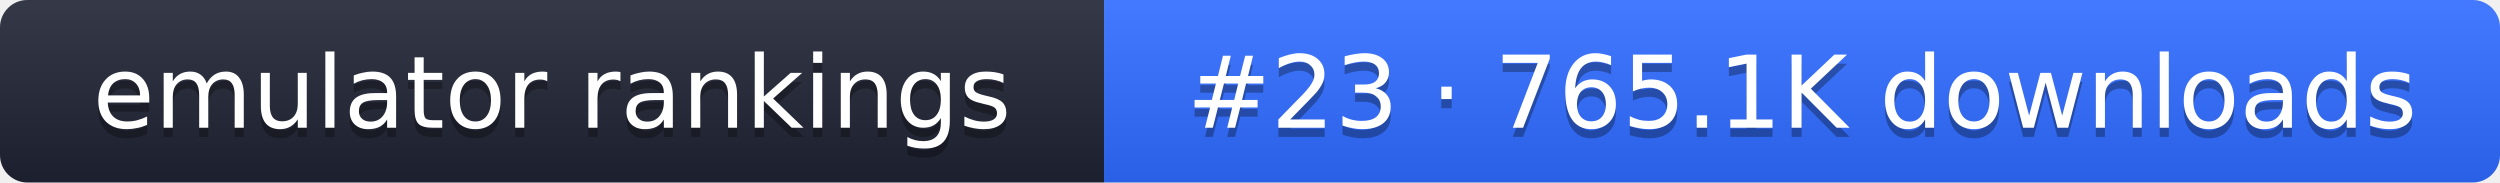
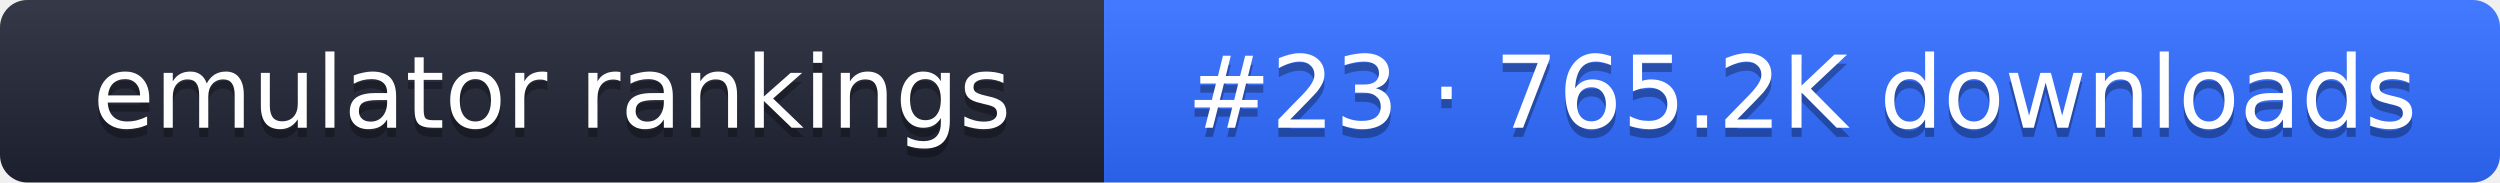
- <svg xmlns="http://www.w3.org/2000/svg" width="274" height="20" role="img" aria-label="emulator rankings: #23 · 765.1K downloads">
+ <svg xmlns="http://www.w3.org/2000/svg" width="274" height="20" role="img" aria-label="emulator rankings: #23 · 765.2K downloads">
  <linearGradient id="g" x2="0" y2="100%">
    <stop offset="0" stop-color="#fff" stop-opacity=".1" />
    <stop offset="1" stop-opacity=".1" />
  </linearGradient>
  <clipPath id="r">
    <rect width="274" height="20" rx="3" fill="#fff" />
  </clipPath>
  <g clip-path="url(#r)">
    <rect width="121" height="20" fill="#1f2433" />
    <rect x="121" width="153" height="20" fill="#2f6bff" />
    <rect width="274" height="20" fill="url(#g)" />
  </g>
  <g fill="#fff" text-anchor="middle" font-family="Verdana,DejaVu Sans,sans-serif" font-size="11">
    <text x="60.5" y="15" fill="#010101" fill-opacity=".3">emulator rankings</text>
    <text x="60.5" y="14">emulator rankings</text>
-     <text x="197.5" y="15" fill="#010101" fill-opacity=".3">#23 · 765.1K downloads</text>
-     <text x="197.5" y="14">#23 · 765.1K downloads</text>
+     <text x="197.5" y="15" fill="#010101" fill-opacity=".3">#23 · 765.2K downloads</text>
+     <text x="197.5" y="14">#23 · 765.2K downloads</text>
  </g>
</svg>
